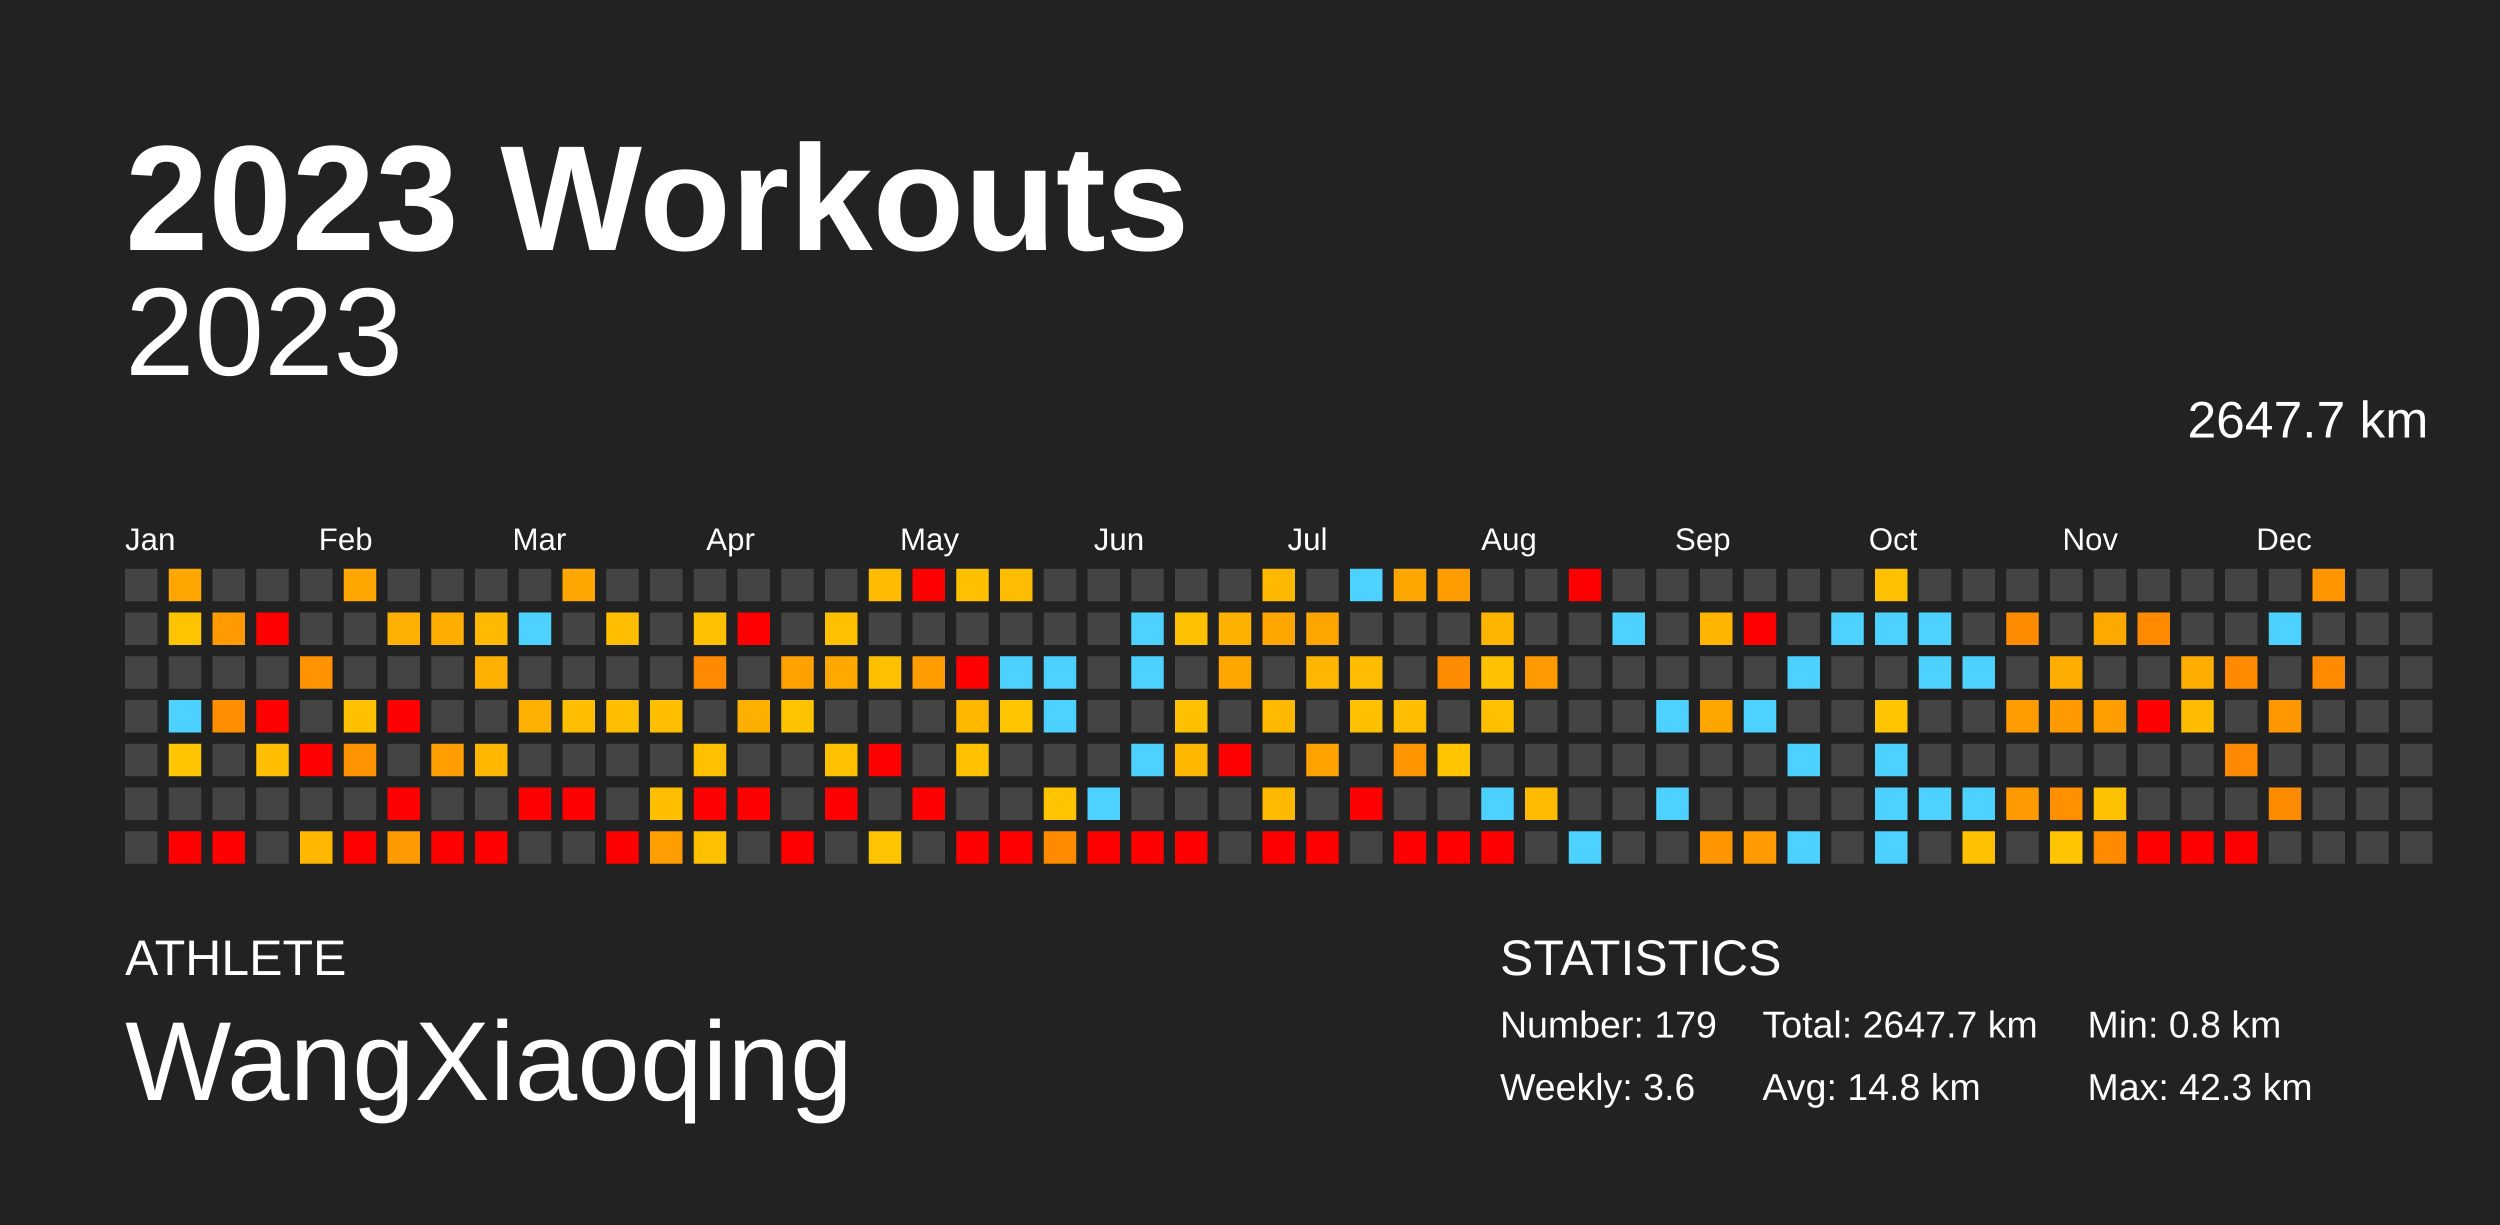
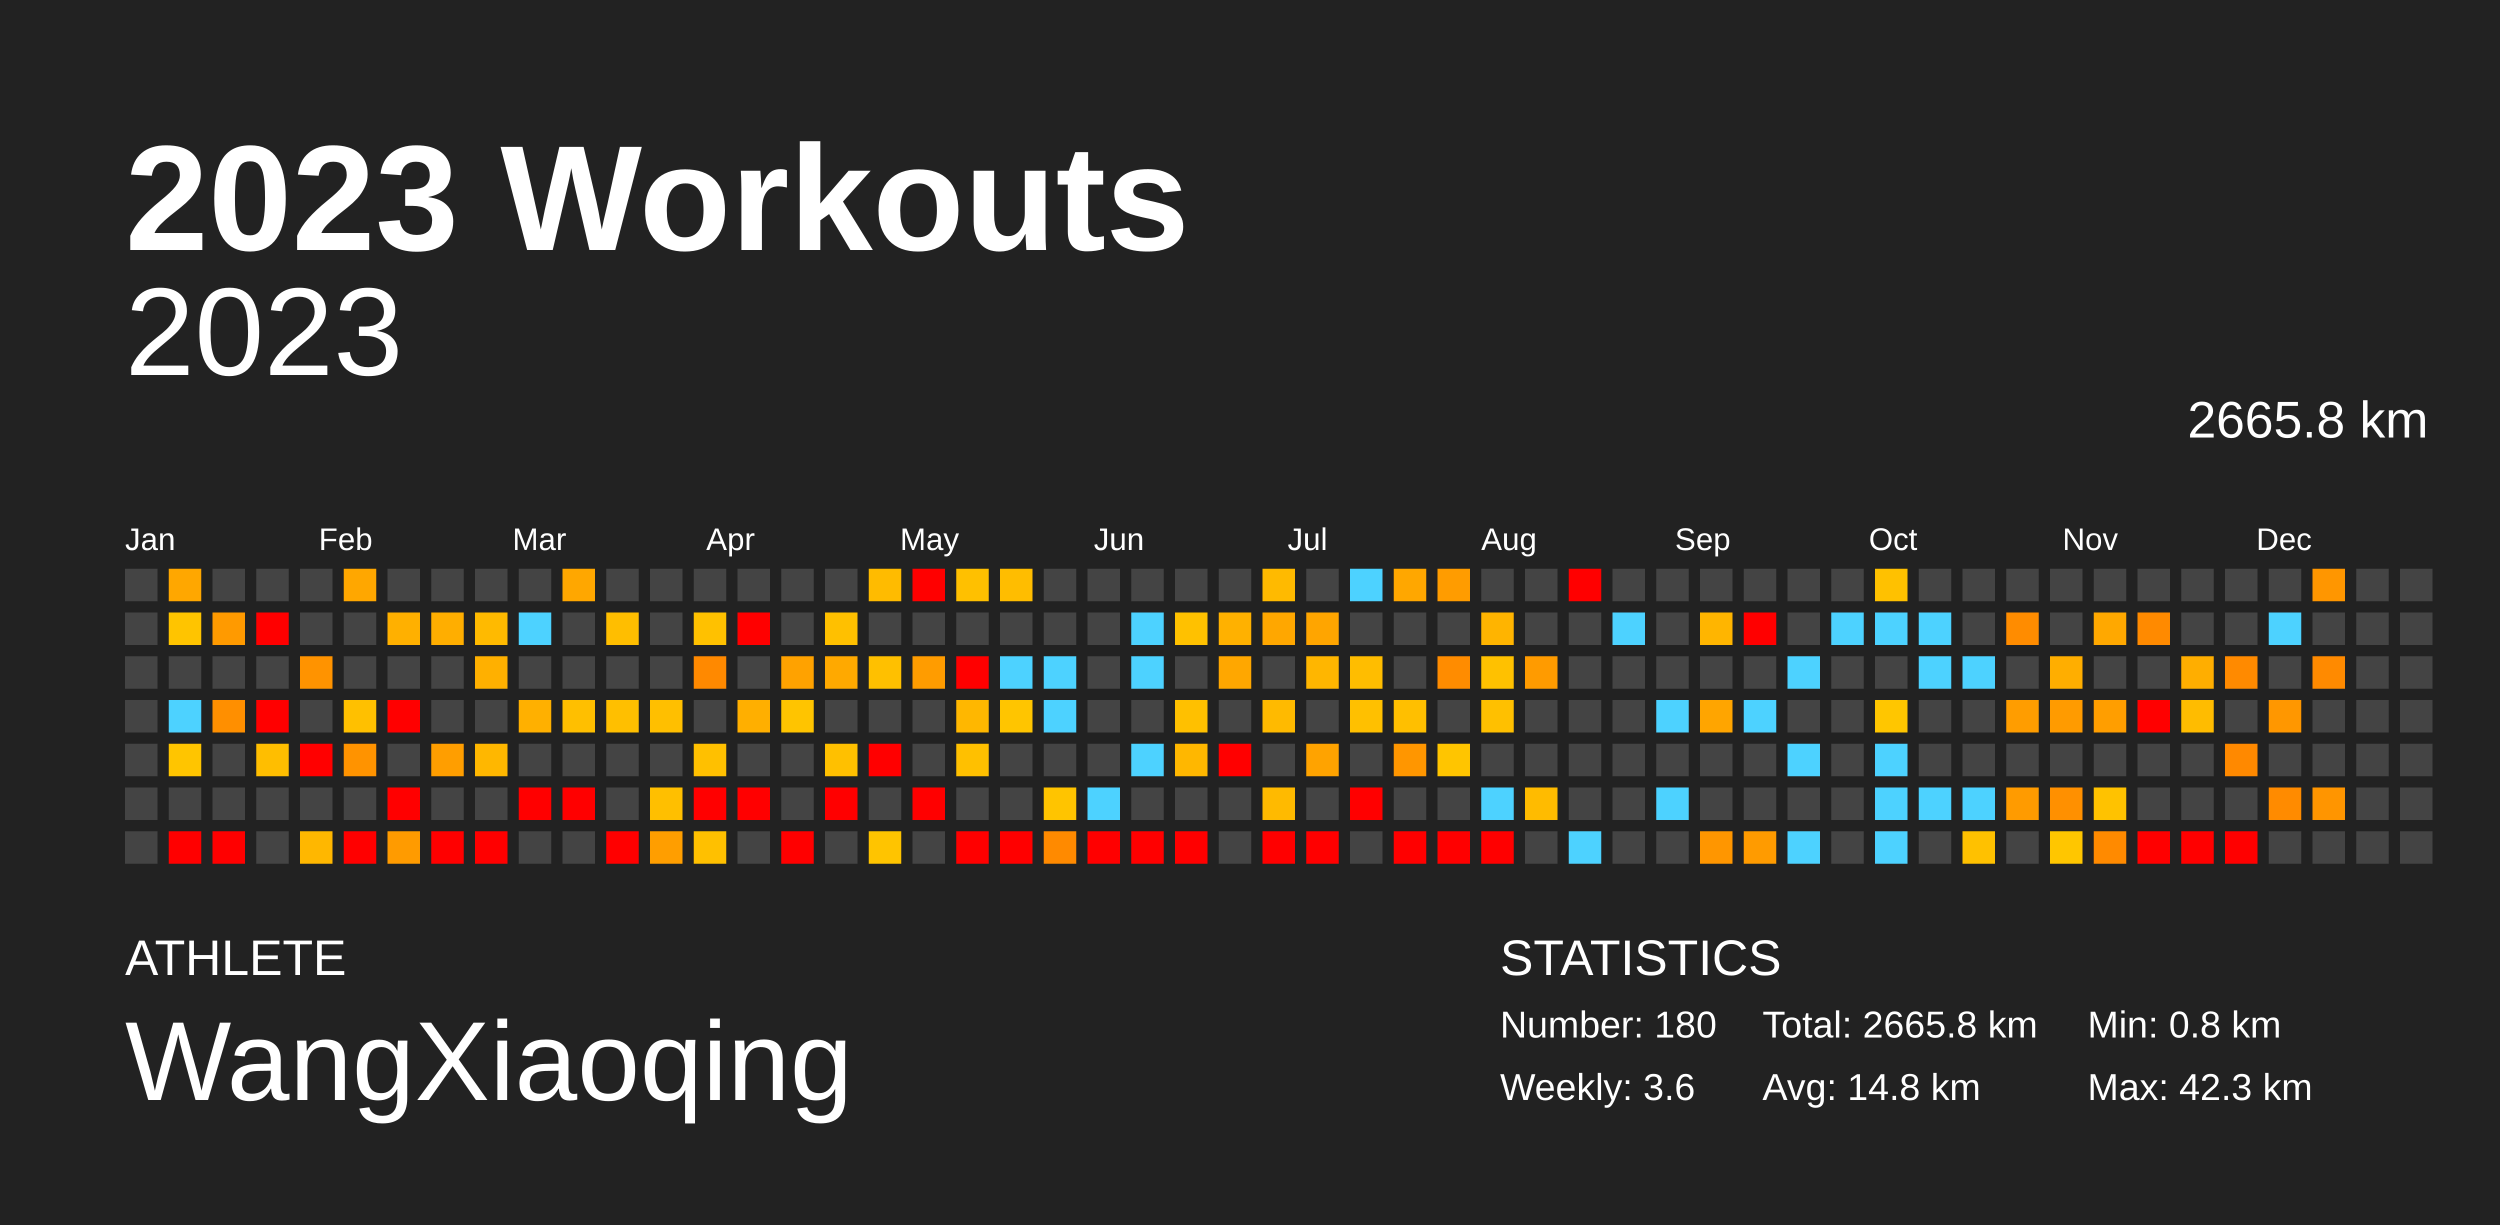
<svg xmlns="http://www.w3.org/2000/svg" baseProfile="full" height="98mm" version="1.1" viewBox="0,0,200,98" width="200mm">
  <defs />
  <rect fill="#222222" height="98" width="200" x="0" y="0" />
  <text fill="#FFFFFF" style="font-size:12px; font-family:Arial; font-weight:bold;" x="10" y="20">2023 Workouts</text>
  <text fill="#FFFFFF" style="font-size:4px; font-family:Arial" x="10" y="78">ATHLETE</text>
  <text fill="#FFFFFF" style="font-size:9px; font-family:Arial" x="10" y="88">WangXiaoqing</text>
  <text fill="#FFFFFF" style="font-size:4px; font-family:Arial" x="120" y="78">STATISTICS</text>
-   <text fill="#FFFFFF" style="font-size:3px; font-family:Arial" x="120" y="83">Number: 179</text>
+   <text fill="#FFFFFF" style="font-size:3px; font-family:Arial" x="120" y="83">Number: 180</text>
  <text fill="#FFFFFF" style="font-size:3px; font-family:Arial" x="120" y="88">Weekly: 3.6</text>
-   <text fill="#FFFFFF" style="font-size:3px; font-family:Arial" x="141" y="83">Total: 2647.7 km</text>
+   <text fill="#FFFFFF" style="font-size:3px; font-family:Arial" x="141" y="83">Total: 2665.8 km</text>
  <text fill="#FFFFFF" style="font-size:3px; font-family:Arial" x="141" y="88">Avg: 14.8 km</text>
  <text fill="#FFFFFF" style="font-size:3px; font-family:Arial" x="167" y="83">Min: 0.8 km</text>
  <text fill="#FFFFFF" style="font-size:3px; font-family:Arial" x="167" y="88">Max: 42.3 km</text>
  <text alignment-baseline="hanging" fill="#FFFFFF" style="font-size:10.0px; font-family:Arial;" x="10" y="30">2023</text>
-   <text alignment-baseline="hanging" fill="#FFFFFF" style="font-size:4.125px; font-family:Arial;" x="175" y="35">2647.7 km</text>
+   <text alignment-baseline="hanging" fill="#FFFFFF" style="font-size:4.125px; font-family:Arial;" x="175" y="35">2665.8 km</text>
  <text fill="#FFFFFF" style="font-size:2.5px; font-family:Arial" x="10.0" y="44">Jan</text>
  <text fill="#FFFFFF" style="font-size:2.5px; font-family:Arial" x="25.5" y="44">Feb</text>
  <text fill="#FFFFFF" style="font-size:2.5px; font-family:Arial" x="41.0" y="44">Mar</text>
  <text fill="#FFFFFF" style="font-size:2.5px; font-family:Arial" x="56.5" y="44">Apr</text>
  <text fill="#FFFFFF" style="font-size:2.5px; font-family:Arial" x="72.0" y="44">May</text>
  <text fill="#FFFFFF" style="font-size:2.5px; font-family:Arial" x="87.5" y="44">Jun</text>
  <text fill="#FFFFFF" style="font-size:2.5px; font-family:Arial" x="103.0" y="44">Jul</text>
  <text fill="#FFFFFF" style="font-size:2.5px; font-family:Arial" x="118.5" y="44">Aug</text>
  <text fill="#FFFFFF" style="font-size:2.5px; font-family:Arial" x="134.0" y="44">Sep</text>
  <text fill="#FFFFFF" style="font-size:2.5px; font-family:Arial" x="149.5" y="44">Oct</text>
  <text fill="#FFFFFF" style="font-size:2.5px; font-family:Arial" x="165.0" y="44">Nov</text>
  <text fill="#FFFFFF" style="font-size:2.5px; font-family:Arial" x="180.5" y="44">Dec</text>
  <rect fill="#444444" height="2.6" width="2.6" x="10.0" y="45.5" />
  <rect fill="#444444" height="2.6" width="2.6" x="10.0" y="49.0" />
  <rect fill="#444444" height="2.6" width="2.6" x="10.0" y="52.5" />
  <rect fill="#444444" height="2.6" width="2.6" x="10.0" y="56.0" />
  <rect fill="#444444" height="2.6" width="2.6" x="10.0" y="59.5" />
  <rect fill="#444444" height="2.6" width="2.6" x="10.0" y="63.0" />
  <rect fill="#444444" height="2.6" width="2.6" x="10.0" y="66.5" />
  <rect fill="#ffa700" height="2.6" width="2.6" x="13.5" y="45.5" />
  <rect fill="#ffc400" height="2.6" width="2.6" x="13.5" y="49.0" />
  <rect fill="#444444" height="2.6" width="2.6" x="13.5" y="52.5" />
  <rect fill="#4dd2ff" height="2.6" width="2.6" x="13.5" y="56.0" />
  <rect fill="#ffc500" height="2.6" width="2.6" x="13.5" y="59.5" />
  <rect fill="#444444" height="2.6" width="2.6" x="13.5" y="63.0" />
  <rect fill="red" height="2.6" width="2.6" x="13.5" y="66.5" />
  <rect fill="#444444" height="2.6" width="2.6" x="17.0" y="45.5" />
  <rect fill="#ff9a00" height="2.6" width="2.6" x="17.0" y="49.0" />
  <rect fill="#444444" height="2.6" width="2.6" x="17.0" y="52.5" />
  <rect fill="#ff8f00" height="2.6" width="2.6" x="17.0" y="56.0" />
  <rect fill="#444444" height="2.6" width="2.6" x="17.0" y="59.5" />
  <rect fill="#444444" height="2.6" width="2.6" x="17.0" y="63.0" />
  <rect fill="red" height="2.6" width="2.6" x="17.0" y="66.5" />
  <rect fill="#444444" height="2.6" width="2.6" x="20.5" y="45.5" />
  <rect fill="red" height="2.6" width="2.6" x="20.5" y="49.0" />
  <rect fill="#444444" height="2.6" width="2.6" x="20.5" y="52.5" />
  <rect fill="red" height="2.6" width="2.6" x="20.5" y="56.0" />
  <rect fill="#ffbe00" height="2.6" width="2.6" x="20.5" y="59.5" />
  <rect fill="#444444" height="2.6" width="2.6" x="20.5" y="63.0" />
  <rect fill="#444444" height="2.6" width="2.6" x="20.5" y="66.5" />
  <rect fill="#444444" height="2.6" width="2.6" x="24.0" y="45.5" />
  <rect fill="#444444" height="2.6" width="2.6" x="24.0" y="49.0" />
  <rect fill="#ff9300" height="2.6" width="2.6" x="24.0" y="52.5" />
  <rect fill="#444444" height="2.6" width="2.6" x="24.0" y="56.0" />
  <rect fill="red" height="2.6" width="2.6" x="24.0" y="59.5" />
  <rect fill="#444444" height="2.6" width="2.6" x="24.0" y="63.0" />
  <rect fill="#ffb700" height="2.6" width="2.6" x="24.0" y="66.5" />
  <rect fill="#ffa700" height="2.6" width="2.6" x="27.5" y="45.5" />
  <rect fill="#444444" height="2.6" width="2.6" x="27.5" y="49.0" />
  <rect fill="#444444" height="2.6" width="2.6" x="27.5" y="52.5" />
  <rect fill="#ffc000" height="2.6" width="2.6" x="27.5" y="56.0" />
  <rect fill="#ff9300" height="2.6" width="2.6" x="27.5" y="59.5" />
  <rect fill="#444444" height="2.6" width="2.6" x="27.5" y="63.0" />
  <rect fill="red" height="2.6" width="2.6" x="27.5" y="66.5" />
  <rect fill="#444444" height="2.6" width="2.6" x="31.0" y="45.5" />
  <rect fill="#ffb000" height="2.6" width="2.6" x="31.0" y="49.0" />
  <rect fill="#444444" height="2.6" width="2.6" x="31.0" y="52.5" />
  <rect fill="red" height="2.6" width="2.6" x="31.0" y="56.0" />
  <rect fill="#444444" height="2.6" width="2.6" x="31.0" y="59.5" />
  <rect fill="red" height="2.6" width="2.6" x="31.0" y="63.0" />
  <rect fill="#ff9b00" height="2.6" width="2.6" x="31.0" y="66.5" />
  <rect fill="#444444" height="2.6" width="2.6" x="34.5" y="45.5" />
  <rect fill="#ffae00" height="2.6" width="2.6" x="34.5" y="49.0" />
  <rect fill="#444444" height="2.6" width="2.6" x="34.5" y="52.5" />
  <rect fill="#444444" height="2.6" width="2.6" x="34.5" y="56.0" />
  <rect fill="#ff9e00" height="2.6" width="2.6" x="34.5" y="59.5" />
  <rect fill="#444444" height="2.6" width="2.6" x="34.5" y="63.0" />
  <rect fill="red" height="2.6" width="2.6" x="34.5" y="66.5" />
  <rect fill="#444444" height="2.6" width="2.6" x="38.0" y="45.5" />
  <rect fill="#ffba00" height="2.6" width="2.6" x="38.0" y="49.0" />
  <rect fill="#ffb000" height="2.6" width="2.6" x="38.0" y="52.5" />
  <rect fill="#444444" height="2.6" width="2.6" x="38.0" y="56.0" />
  <rect fill="#ffb700" height="2.6" width="2.6" x="38.0" y="59.5" />
  <rect fill="#444444" height="2.6" width="2.6" x="38.0" y="63.0" />
  <rect fill="red" height="2.6" width="2.6" x="38.0" y="66.5" />
  <rect fill="#444444" height="2.6" width="2.6" x="41.5" y="45.5" />
  <rect fill="#4dd2ff" height="2.6" width="2.6" x="41.5" y="49.0" />
  <rect fill="#444444" height="2.6" width="2.6" x="41.5" y="52.5" />
  <rect fill="#ffb000" height="2.6" width="2.6" x="41.5" y="56.0" />
  <rect fill="#444444" height="2.6" width="2.6" x="41.5" y="59.5" />
  <rect fill="red" height="2.6" width="2.6" x="41.5" y="63.0" />
  <rect fill="#444444" height="2.6" width="2.6" x="41.5" y="66.5" />
  <rect fill="#ffa700" height="2.6" width="2.6" x="45.0" y="45.5" />
  <rect fill="#444444" height="2.6" width="2.6" x="45.0" y="49.0" />
  <rect fill="#444444" height="2.6" width="2.6" x="45.0" y="52.5" />
  <rect fill="#ffbf00" height="2.6" width="2.6" x="45.0" y="56.0" />
  <rect fill="#444444" height="2.6" width="2.6" x="45.0" y="59.5" />
  <rect fill="red" height="2.6" width="2.6" x="45.0" y="63.0" />
  <rect fill="#444444" height="2.6" width="2.6" x="45.0" y="66.5" />
  <rect fill="#444444" height="2.6" width="2.6" x="48.5" y="45.5" />
  <rect fill="#ffbe00" height="2.6" width="2.6" x="48.5" y="49.0" />
  <rect fill="#444444" height="2.6" width="2.6" x="48.5" y="52.5" />
  <rect fill="#ffbf00" height="2.6" width="2.6" x="48.5" y="56.0" />
  <rect fill="#444444" height="2.6" width="2.6" x="48.5" y="59.5" />
  <rect fill="#444444" height="2.6" width="2.6" x="48.5" y="63.0" />
  <rect fill="red" height="2.6" width="2.6" x="48.5" y="66.5" />
  <rect fill="#444444" height="2.6" width="2.6" x="52.0" y="45.5" />
  <rect fill="#444444" height="2.6" width="2.6" x="52.0" y="49.0" />
  <rect fill="#444444" height="2.6" width="2.6" x="52.0" y="52.5" />
  <rect fill="#ffbf00" height="2.6" width="2.6" x="52.0" y="56.0" />
  <rect fill="#444444" height="2.6" width="2.6" x="52.0" y="59.5" />
  <rect fill="#ffbf00" height="2.6" width="2.6" x="52.0" y="63.0" />
  <rect fill="#ff9e00" height="2.6" width="2.6" x="52.0" y="66.5" />
  <rect fill="#444444" height="2.6" width="2.6" x="55.5" y="45.5" />
  <rect fill="#ffc100" height="2.6" width="2.6" x="55.5" y="49.0" />
  <rect fill="#ff8900" height="2.6" width="2.6" x="55.5" y="52.5" />
  <rect fill="#444444" height="2.6" width="2.6" x="55.5" y="56.0" />
  <rect fill="#ffc000" height="2.6" width="2.6" x="55.5" y="59.5" />
  <rect fill="red" height="2.6" width="2.6" x="55.5" y="63.0" />
  <rect fill="#ffc000" height="2.6" width="2.6" x="55.5" y="66.5" />
  <rect fill="#444444" height="2.6" width="2.6" x="59.0" y="45.5" />
  <rect fill="red" height="2.6" width="2.6" x="59.0" y="49.0" />
  <rect fill="#444444" height="2.6" width="2.6" x="59.0" y="52.5" />
  <rect fill="#ffaf00" height="2.6" width="2.6" x="59.0" y="56.0" />
  <rect fill="#444444" height="2.6" width="2.6" x="59.0" y="59.5" />
  <rect fill="red" height="2.6" width="2.6" x="59.0" y="63.0" />
  <rect fill="#444444" height="2.6" width="2.6" x="59.0" y="66.5" />
  <rect fill="#444444" height="2.6" width="2.6" x="62.5" y="45.5" />
  <rect fill="#444444" height="2.6" width="2.6" x="62.5" y="49.0" />
  <rect fill="#ffa200" height="2.6" width="2.6" x="62.5" y="52.5" />
  <rect fill="#ffc400" height="2.6" width="2.6" x="62.5" y="56.0" />
  <rect fill="#444444" height="2.6" width="2.6" x="62.5" y="59.5" />
  <rect fill="#444444" height="2.6" width="2.6" x="62.5" y="63.0" />
  <rect fill="red" height="2.6" width="2.6" x="62.5" y="66.5" />
  <rect fill="#444444" height="2.6" width="2.6" x="66.0" y="45.5" />
  <rect fill="#ffc000" height="2.6" width="2.6" x="66.0" y="49.0" />
  <rect fill="#ffa900" height="2.6" width="2.6" x="66.0" y="52.5" />
  <rect fill="#444444" height="2.6" width="2.6" x="66.0" y="56.0" />
  <rect fill="#ffc000" height="2.6" width="2.6" x="66.0" y="59.5" />
  <rect fill="red" height="2.6" width="2.6" x="66.0" y="63.0" />
  <rect fill="#444444" height="2.6" width="2.6" x="66.0" y="66.5" />
  <rect fill="#ffbb00" height="2.6" width="2.6" x="69.5" y="45.5" />
  <rect fill="#444444" height="2.6" width="2.6" x="69.5" y="49.0" />
  <rect fill="#ffc000" height="2.6" width="2.6" x="69.5" y="52.5" />
  <rect fill="#444444" height="2.6" width="2.6" x="69.5" y="56.0" />
  <rect fill="red" height="2.6" width="2.6" x="69.5" y="59.5" />
  <rect fill="#444444" height="2.6" width="2.6" x="69.5" y="63.0" />
  <rect fill="#ffc400" height="2.6" width="2.6" x="69.5" y="66.5" />
  <rect fill="red" height="2.6" width="2.6" x="73.0" y="45.5" />
  <rect fill="#444444" height="2.6" width="2.6" x="73.0" y="49.0" />
  <rect fill="#ff9c00" height="2.6" width="2.6" x="73.0" y="52.5" />
  <rect fill="#444444" height="2.6" width="2.6" x="73.0" y="56.0" />
  <rect fill="#444444" height="2.6" width="2.6" x="73.0" y="59.5" />
  <rect fill="red" height="2.6" width="2.6" x="73.0" y="63.0" />
  <rect fill="#444444" height="2.6" width="2.6" x="73.0" y="66.5" />
  <rect fill="#ffc000" height="2.6" width="2.6" x="76.5" y="45.5" />
  <rect fill="#444444" height="2.6" width="2.6" x="76.5" y="49.0" />
  <rect fill="red" height="2.6" width="2.6" x="76.5" y="52.5" />
  <rect fill="#ffb700" height="2.6" width="2.6" x="76.5" y="56.0" />
  <rect fill="#ffc000" height="2.6" width="2.6" x="76.5" y="59.5" />
  <rect fill="#444444" height="2.6" width="2.6" x="76.5" y="63.0" />
  <rect fill="red" height="2.6" width="2.6" x="76.5" y="66.5" />
  <rect fill="#ffbd00" height="2.6" width="2.6" x="80.0" y="45.5" />
  <rect fill="#444444" height="2.6" width="2.6" x="80.0" y="49.0" />
  <rect fill="#4dd2ff" height="2.6" width="2.6" x="80.0" y="52.5" />
  <rect fill="#ffc500" height="2.6" width="2.6" x="80.0" y="56.0" />
  <rect fill="#444444" height="2.6" width="2.6" x="80.0" y="59.5" />
  <rect fill="#444444" height="2.6" width="2.6" x="80.0" y="63.0" />
  <rect fill="red" height="2.6" width="2.6" x="80.0" y="66.5" />
  <rect fill="#444444" height="2.6" width="2.6" x="83.5" y="45.5" />
  <rect fill="#444444" height="2.6" width="2.6" x="83.5" y="49.0" />
  <rect fill="#4dd2ff" height="2.6" width="2.6" x="83.5" y="52.5" />
  <rect fill="#4dd2ff" height="2.6" width="2.6" x="83.5" y="56.0" />
  <rect fill="#444444" height="2.6" width="2.6" x="83.5" y="59.5" />
  <rect fill="#ffc400" height="2.6" width="2.6" x="83.5" y="63.0" />
  <rect fill="#ff8a00" height="2.6" width="2.6" x="83.5" y="66.5" />
  <rect fill="#444444" height="2.6" width="2.6" x="87.0" y="45.5" />
  <rect fill="#444444" height="2.6" width="2.6" x="87.0" y="49.0" />
  <rect fill="#444444" height="2.6" width="2.6" x="87.0" y="52.5" />
  <rect fill="#444444" height="2.6" width="2.6" x="87.0" y="56.0" />
  <rect fill="#444444" height="2.6" width="2.6" x="87.0" y="59.5" />
  <rect fill="#4dd2ff" height="2.6" width="2.6" x="87.0" y="63.0" />
  <rect fill="red" height="2.6" width="2.6" x="87.0" y="66.5" />
  <rect fill="#444444" height="2.6" width="2.6" x="90.5" y="45.5" />
  <rect fill="#4dd2ff" height="2.6" width="2.6" x="90.5" y="49.0" />
  <rect fill="#4dd2ff" height="2.6" width="2.6" x="90.5" y="52.5" />
  <rect fill="#444444" height="2.6" width="2.6" x="90.5" y="56.0" />
  <rect fill="#4dd2ff" height="2.6" width="2.6" x="90.5" y="59.5" />
  <rect fill="#444444" height="2.6" width="2.6" x="90.5" y="63.0" />
  <rect fill="red" height="2.6" width="2.6" x="90.5" y="66.5" />
  <rect fill="#444444" height="2.6" width="2.6" x="94.0" y="45.5" />
  <rect fill="#ffc100" height="2.6" width="2.6" x="94.0" y="49.0" />
  <rect fill="#444444" height="2.6" width="2.6" x="94.0" y="52.5" />
  <rect fill="#ffc000" height="2.6" width="2.6" x="94.0" y="56.0" />
  <rect fill="#ffb700" height="2.6" width="2.6" x="94.0" y="59.5" />
  <rect fill="#444444" height="2.6" width="2.6" x="94.0" y="63.0" />
  <rect fill="red" height="2.6" width="2.6" x="94.0" y="66.5" />
  <rect fill="#444444" height="2.6" width="2.6" x="97.5" y="45.5" />
  <rect fill="#ffb100" height="2.6" width="2.6" x="97.5" y="49.0" />
  <rect fill="#ffa700" height="2.6" width="2.6" x="97.5" y="52.5" />
  <rect fill="#444444" height="2.6" width="2.6" x="97.5" y="56.0" />
  <rect fill="red" height="2.6" width="2.6" x="97.5" y="59.5" />
  <rect fill="#444444" height="2.6" width="2.6" x="97.5" y="63.0" />
  <rect fill="#444444" height="2.6" width="2.6" x="97.5" y="66.5" />
  <rect fill="#ffba00" height="2.6" width="2.6" x="101.0" y="45.5" />
  <rect fill="#ffa700" height="2.6" width="2.6" x="101.0" y="49.0" />
  <rect fill="#444444" height="2.6" width="2.6" x="101.0" y="52.5" />
  <rect fill="#ffba00" height="2.6" width="2.6" x="101.0" y="56.0" />
  <rect fill="#444444" height="2.6" width="2.6" x="101.0" y="59.5" />
  <rect fill="#ffba00" height="2.6" width="2.6" x="101.0" y="63.0" />
  <rect fill="red" height="2.6" width="2.6" x="101.0" y="66.5" />
  <rect fill="#444444" height="2.6" width="2.6" x="104.5" y="45.5" />
  <rect fill="#ffa500" height="2.6" width="2.6" x="104.5" y="49.0" />
  <rect fill="#ffb600" height="2.6" width="2.6" x="104.5" y="52.5" />
  <rect fill="#444444" height="2.6" width="2.6" x="104.5" y="56.0" />
  <rect fill="#ffa300" height="2.6" width="2.6" x="104.5" y="59.5" />
  <rect fill="#444444" height="2.6" width="2.6" x="104.5" y="63.0" />
  <rect fill="red" height="2.6" width="2.6" x="104.5" y="66.5" />
  <rect fill="#4dd2ff" height="2.6" width="2.6" x="108.0" y="45.5" />
  <rect fill="#444444" height="2.6" width="2.6" x="108.0" y="49.0" />
  <rect fill="#ffbd00" height="2.6" width="2.6" x="108.0" y="52.5" />
  <rect fill="#ffc000" height="2.6" width="2.6" x="108.0" y="56.0" />
  <rect fill="#444444" height="2.6" width="2.6" x="108.0" y="59.5" />
  <rect fill="red" height="2.6" width="2.6" x="108.0" y="63.0" />
  <rect fill="#444444" height="2.6" width="2.6" x="108.0" y="66.5" />
  <rect fill="#ffa700" height="2.6" width="2.6" x="111.5" y="45.5" />
  <rect fill="#444444" height="2.6" width="2.6" x="111.5" y="49.0" />
  <rect fill="#444444" height="2.6" width="2.6" x="111.5" y="52.5" />
  <rect fill="#ffbf00" height="2.6" width="2.6" x="111.5" y="56.0" />
  <rect fill="#ff9600" height="2.6" width="2.6" x="111.5" y="59.5" />
  <rect fill="#444444" height="2.6" width="2.6" x="111.5" y="63.0" />
  <rect fill="red" height="2.6" width="2.6" x="111.5" y="66.5" />
  <rect fill="#ff9c00" height="2.6" width="2.6" x="115.0" y="45.5" />
  <rect fill="#444444" height="2.6" width="2.6" x="115.0" y="49.0" />
  <rect fill="#ff8c00" height="2.6" width="2.6" x="115.0" y="52.5" />
  <rect fill="#444444" height="2.6" width="2.6" x="115.0" y="56.0" />
  <rect fill="#ffc500" height="2.6" width="2.6" x="115.0" y="59.5" />
  <rect fill="#444444" height="2.6" width="2.6" x="115.0" y="63.0" />
  <rect fill="red" height="2.6" width="2.6" x="115.0" y="66.5" />
  <rect fill="#444444" height="2.6" width="2.6" x="118.5" y="45.5" />
  <rect fill="#ffb400" height="2.6" width="2.6" x="118.5" y="49.0" />
  <rect fill="#ffc100" height="2.6" width="2.6" x="118.5" y="52.5" />
  <rect fill="#ffc000" height="2.6" width="2.6" x="118.5" y="56.0" />
  <rect fill="#444444" height="2.6" width="2.6" x="118.5" y="59.5" />
  <rect fill="#4dd2ff" height="2.6" width="2.6" x="118.5" y="63.0" />
  <rect fill="red" height="2.6" width="2.6" x="118.5" y="66.5" />
  <rect fill="#444444" height="2.6" width="2.6" x="122.0" y="45.5" />
  <rect fill="#444444" height="2.6" width="2.6" x="122.0" y="49.0" />
  <rect fill="#ff9b00" height="2.6" width="2.6" x="122.0" y="52.5" />
  <rect fill="#444444" height="2.6" width="2.6" x="122.0" y="56.0" />
  <rect fill="#444444" height="2.6" width="2.6" x="122.0" y="59.5" />
  <rect fill="#ffbb00" height="2.6" width="2.6" x="122.0" y="63.0" />
  <rect fill="#444444" height="2.6" width="2.6" x="122.0" y="66.5" />
  <rect fill="red" height="2.6" width="2.6" x="125.5" y="45.5" />
  <rect fill="#444444" height="2.6" width="2.6" x="125.5" y="49.0" />
  <rect fill="#444444" height="2.6" width="2.6" x="125.5" y="52.5" />
  <rect fill="#444444" height="2.6" width="2.6" x="125.5" y="56.0" />
  <rect fill="#444444" height="2.6" width="2.6" x="125.5" y="59.5" />
  <rect fill="#444444" height="2.6" width="2.6" x="125.5" y="63.0" />
  <rect fill="#4dd2ff" height="2.6" width="2.6" x="125.5" y="66.5" />
  <rect fill="#444444" height="2.6" width="2.6" x="129.0" y="45.5" />
  <rect fill="#4dd2ff" height="2.6" width="2.6" x="129.0" y="49.0" />
  <rect fill="#444444" height="2.6" width="2.6" x="129.0" y="52.5" />
  <rect fill="#444444" height="2.6" width="2.6" x="129.0" y="56.0" />
  <rect fill="#444444" height="2.6" width="2.6" x="129.0" y="59.5" />
  <rect fill="#444444" height="2.6" width="2.6" x="129.0" y="63.0" />
  <rect fill="#444444" height="2.6" width="2.6" x="129.0" y="66.5" />
  <rect fill="#444444" height="2.6" width="2.6" x="132.5" y="45.5" />
  <rect fill="#444444" height="2.6" width="2.6" x="132.5" y="49.0" />
  <rect fill="#444444" height="2.6" width="2.6" x="132.5" y="52.5" />
  <rect fill="#4dd2ff" height="2.6" width="2.6" x="132.5" y="56.0" />
  <rect fill="#444444" height="2.6" width="2.6" x="132.5" y="59.5" />
  <rect fill="#4dd2ff" height="2.6" width="2.6" x="132.5" y="63.0" />
  <rect fill="#444444" height="2.6" width="2.6" x="132.5" y="66.5" />
  <rect fill="#444444" height="2.6" width="2.6" x="136.0" y="45.5" />
  <rect fill="#ffb500" height="2.6" width="2.6" x="136.0" y="49.0" />
  <rect fill="#444444" height="2.6" width="2.6" x="136.0" y="52.5" />
  <rect fill="#ffa500" height="2.6" width="2.6" x="136.0" y="56.0" />
  <rect fill="#444444" height="2.6" width="2.6" x="136.0" y="59.5" />
  <rect fill="#444444" height="2.6" width="2.6" x="136.0" y="63.0" />
  <rect fill="#ff9600" height="2.6" width="2.6" x="136.0" y="66.5" />
  <rect fill="#444444" height="2.6" width="2.6" x="139.5" y="45.5" />
  <rect fill="red" height="2.6" width="2.6" x="139.5" y="49.0" />
  <rect fill="#444444" height="2.6" width="2.6" x="139.5" y="52.5" />
  <rect fill="#4dd2ff" height="2.6" width="2.6" x="139.5" y="56.0" />
  <rect fill="#444444" height="2.6" width="2.6" x="139.5" y="59.5" />
  <rect fill="#444444" height="2.6" width="2.6" x="139.5" y="63.0" />
  <rect fill="#ff9b00" height="2.6" width="2.6" x="139.5" y="66.5" />
  <rect fill="#444444" height="2.6" width="2.6" x="143.0" y="45.5" />
  <rect fill="#444444" height="2.6" width="2.6" x="143.0" y="49.0" />
  <rect fill="#4dd2ff" height="2.6" width="2.6" x="143.0" y="52.5" />
  <rect fill="#444444" height="2.6" width="2.6" x="143.0" y="56.0" />
  <rect fill="#4dd2ff" height="2.6" width="2.6" x="143.0" y="59.5" />
  <rect fill="#444444" height="2.6" width="2.6" x="143.0" y="63.0" />
  <rect fill="#4dd2ff" height="2.6" width="2.6" x="143.0" y="66.5" />
  <rect fill="#444444" height="2.6" width="2.6" x="146.5" y="45.5" />
  <rect fill="#4dd2ff" height="2.6" width="2.6" x="146.5" y="49.0" />
  <rect fill="#444444" height="2.6" width="2.6" x="146.5" y="52.5" />
  <rect fill="#444444" height="2.6" width="2.6" x="146.5" y="56.0" />
  <rect fill="#444444" height="2.6" width="2.6" x="146.5" y="59.5" />
  <rect fill="#444444" height="2.6" width="2.6" x="146.5" y="63.0" />
  <rect fill="#444444" height="2.6" width="2.6" x="146.5" y="66.5" />
  <rect fill="#ffc100" height="2.6" width="2.6" x="150.0" y="45.5" />
  <rect fill="#4dd2ff" height="2.6" width="2.6" x="150.0" y="49.0" />
  <rect fill="#444444" height="2.6" width="2.6" x="150.0" y="52.5" />
  <rect fill="#ffc600" height="2.6" width="2.6" x="150.0" y="56.0" />
  <rect fill="#4dd2ff" height="2.6" width="2.6" x="150.0" y="59.5" />
  <rect fill="#4dd2ff" height="2.6" width="2.6" x="150.0" y="63.0" />
  <rect fill="#4dd2ff" height="2.6" width="2.6" x="150.0" y="66.5" />
  <rect fill="#444444" height="2.6" width="2.6" x="153.5" y="45.5" />
  <rect fill="#4dd2ff" height="2.6" width="2.6" x="153.5" y="49.0" />
  <rect fill="#4dd2ff" height="2.6" width="2.6" x="153.5" y="52.5" />
  <rect fill="#444444" height="2.6" width="2.6" x="153.5" y="56.0" />
  <rect fill="#444444" height="2.6" width="2.6" x="153.5" y="59.5" />
  <rect fill="#4dd2ff" height="2.6" width="2.6" x="153.5" y="63.0" />
  <rect fill="#444444" height="2.6" width="2.6" x="153.5" y="66.5" />
  <rect fill="#444444" height="2.6" width="2.6" x="157.0" y="45.5" />
  <rect fill="#444444" height="2.6" width="2.6" x="157.0" y="49.0" />
  <rect fill="#4dd2ff" height="2.6" width="2.6" x="157.0" y="52.5" />
  <rect fill="#444444" height="2.6" width="2.6" x="157.0" y="56.0" />
  <rect fill="#444444" height="2.6" width="2.6" x="157.0" y="59.5" />
  <rect fill="#4dd2ff" height="2.6" width="2.6" x="157.0" y="63.0" />
  <rect fill="#ffc100" height="2.6" width="2.6" x="157.0" y="66.5" />
  <rect fill="#444444" height="2.6" width="2.6" x="160.5" y="45.5" />
  <rect fill="#ff8c00" height="2.6" width="2.6" x="160.5" y="49.0" />
  <rect fill="#444444" height="2.6" width="2.6" x="160.5" y="52.5" />
  <rect fill="#ff9d00" height="2.6" width="2.6" x="160.5" y="56.0" />
  <rect fill="#444444" height="2.6" width="2.6" x="160.5" y="59.5" />
  <rect fill="#ff9b00" height="2.6" width="2.6" x="160.5" y="63.0" />
  <rect fill="#444444" height="2.6" width="2.6" x="160.5" y="66.5" />
  <rect fill="#444444" height="2.6" width="2.6" x="164.0" y="45.5" />
  <rect fill="#444444" height="2.6" width="2.6" x="164.0" y="49.0" />
  <rect fill="#ffae00" height="2.6" width="2.6" x="164.0" y="52.5" />
  <rect fill="#ff9b00" height="2.6" width="2.6" x="164.0" y="56.0" />
  <rect fill="#444444" height="2.6" width="2.6" x="164.0" y="59.5" />
  <rect fill="#ff9000" height="2.6" width="2.6" x="164.0" y="63.0" />
  <rect fill="#ffc600" height="2.6" width="2.6" x="164.0" y="66.5" />
  <rect fill="#444444" height="2.6" width="2.6" x="167.5" y="45.5" />
  <rect fill="#ffa800" height="2.6" width="2.6" x="167.5" y="49.0" />
  <rect fill="#444444" height="2.6" width="2.6" x="167.5" y="52.5" />
  <rect fill="#ff9e00" height="2.6" width="2.6" x="167.5" y="56.0" />
  <rect fill="#444444" height="2.6" width="2.6" x="167.5" y="59.5" />
  <rect fill="#ffc200" height="2.6" width="2.6" x="167.5" y="63.0" />
  <rect fill="#ff8a00" height="2.6" width="2.6" x="167.5" y="66.5" />
  <rect fill="#444444" height="2.6" width="2.6" x="171.0" y="45.5" />
  <rect fill="#ff8a00" height="2.6" width="2.6" x="171.0" y="49.0" />
  <rect fill="#444444" height="2.6" width="2.6" x="171.0" y="52.5" />
  <rect fill="red" height="2.6" width="2.6" x="171.0" y="56.0" />
  <rect fill="#444444" height="2.6" width="2.6" x="171.0" y="59.5" />
  <rect fill="#444444" height="2.6" width="2.6" x="171.0" y="63.0" />
  <rect fill="red" height="2.6" width="2.6" x="171.0" y="66.5" />
  <rect fill="#444444" height="2.6" width="2.6" x="174.5" y="45.5" />
  <rect fill="#444444" height="2.6" width="2.6" x="174.5" y="49.0" />
  <rect fill="#ffae00" height="2.6" width="2.6" x="174.5" y="52.5" />
  <rect fill="#ffbc00" height="2.6" width="2.6" x="174.5" y="56.0" />
  <rect fill="#444444" height="2.6" width="2.6" x="174.5" y="59.5" />
  <rect fill="#444444" height="2.6" width="2.6" x="174.5" y="63.0" />
  <rect fill="red" height="2.6" width="2.6" x="174.5" y="66.5" />
  <rect fill="#444444" height="2.6" width="2.6" x="178.0" y="45.5" />
  <rect fill="#444444" height="2.6" width="2.6" x="178.0" y="49.0" />
  <rect fill="#ff8a00" height="2.6" width="2.6" x="178.0" y="52.5" />
  <rect fill="#444444" height="2.6" width="2.6" x="178.0" y="56.0" />
  <rect fill="#ff8900" height="2.6" width="2.6" x="178.0" y="59.5" />
  <rect fill="#444444" height="2.6" width="2.6" x="178.0" y="63.0" />
  <rect fill="red" height="2.6" width="2.6" x="178.0" y="66.5" />
  <rect fill="#444444" height="2.6" width="2.6" x="181.5" y="45.5" />
  <rect fill="#4dd2ff" height="2.6" width="2.6" x="181.5" y="49.0" />
  <rect fill="#444444" height="2.6" width="2.6" x="181.5" y="52.5" />
  <rect fill="#ff9700" height="2.6" width="2.6" x="181.5" y="56.0" />
  <rect fill="#444444" height="2.6" width="2.6" x="181.5" y="59.5" />
  <rect fill="#ff8b00" height="2.6" width="2.6" x="181.5" y="63.0" />
  <rect fill="#444444" height="2.6" width="2.6" x="181.5" y="66.5" />
  <rect fill="#ff9600" height="2.6" width="2.6" x="185.0" y="45.5" />
  <rect fill="#444444" height="2.6" width="2.6" x="185.0" y="49.0" />
  <rect fill="#ff8a00" height="2.6" width="2.6" x="185.0" y="52.5" />
  <rect fill="#444444" height="2.6" width="2.6" x="185.0" y="56.0" />
  <rect fill="#444444" height="2.6" width="2.6" x="185.0" y="59.5" />
-   <rect fill="#444444" height="2.6" width="2.6" x="185.0" y="63.0" />
+   <rect fill="#ff9500" height="2.6" width="2.6" x="185.0" y="63.0" />
  <rect fill="#444444" height="2.6" width="2.6" x="185.0" y="66.5" />
  <rect fill="#444444" height="2.6" width="2.6" x="188.5" y="45.5" />
  <rect fill="#444444" height="2.6" width="2.6" x="188.5" y="49.0" />
  <rect fill="#444444" height="2.6" width="2.6" x="188.5" y="52.5" />
  <rect fill="#444444" height="2.6" width="2.6" x="188.5" y="56.0" />
  <rect fill="#444444" height="2.6" width="2.6" x="188.5" y="59.5" />
  <rect fill="#444444" height="2.6" width="2.6" x="188.5" y="63.0" />
  <rect fill="#444444" height="2.6" width="2.6" x="188.5" y="66.5" />
  <rect fill="#444444" height="2.6" width="2.6" x="192.0" y="45.5" />
  <rect fill="#444444" height="2.6" width="2.6" x="192.0" y="49.0" />
  <rect fill="#444444" height="2.6" width="2.6" x="192.0" y="52.5" />
  <rect fill="#444444" height="2.6" width="2.6" x="192.0" y="56.0" />
  <rect fill="#444444" height="2.6" width="2.6" x="192.0" y="59.5" />
  <rect fill="#444444" height="2.6" width="2.6" x="192.0" y="63.0" />
  <rect fill="#444444" height="2.6" width="2.6" x="192.0" y="66.5" />
</svg>
